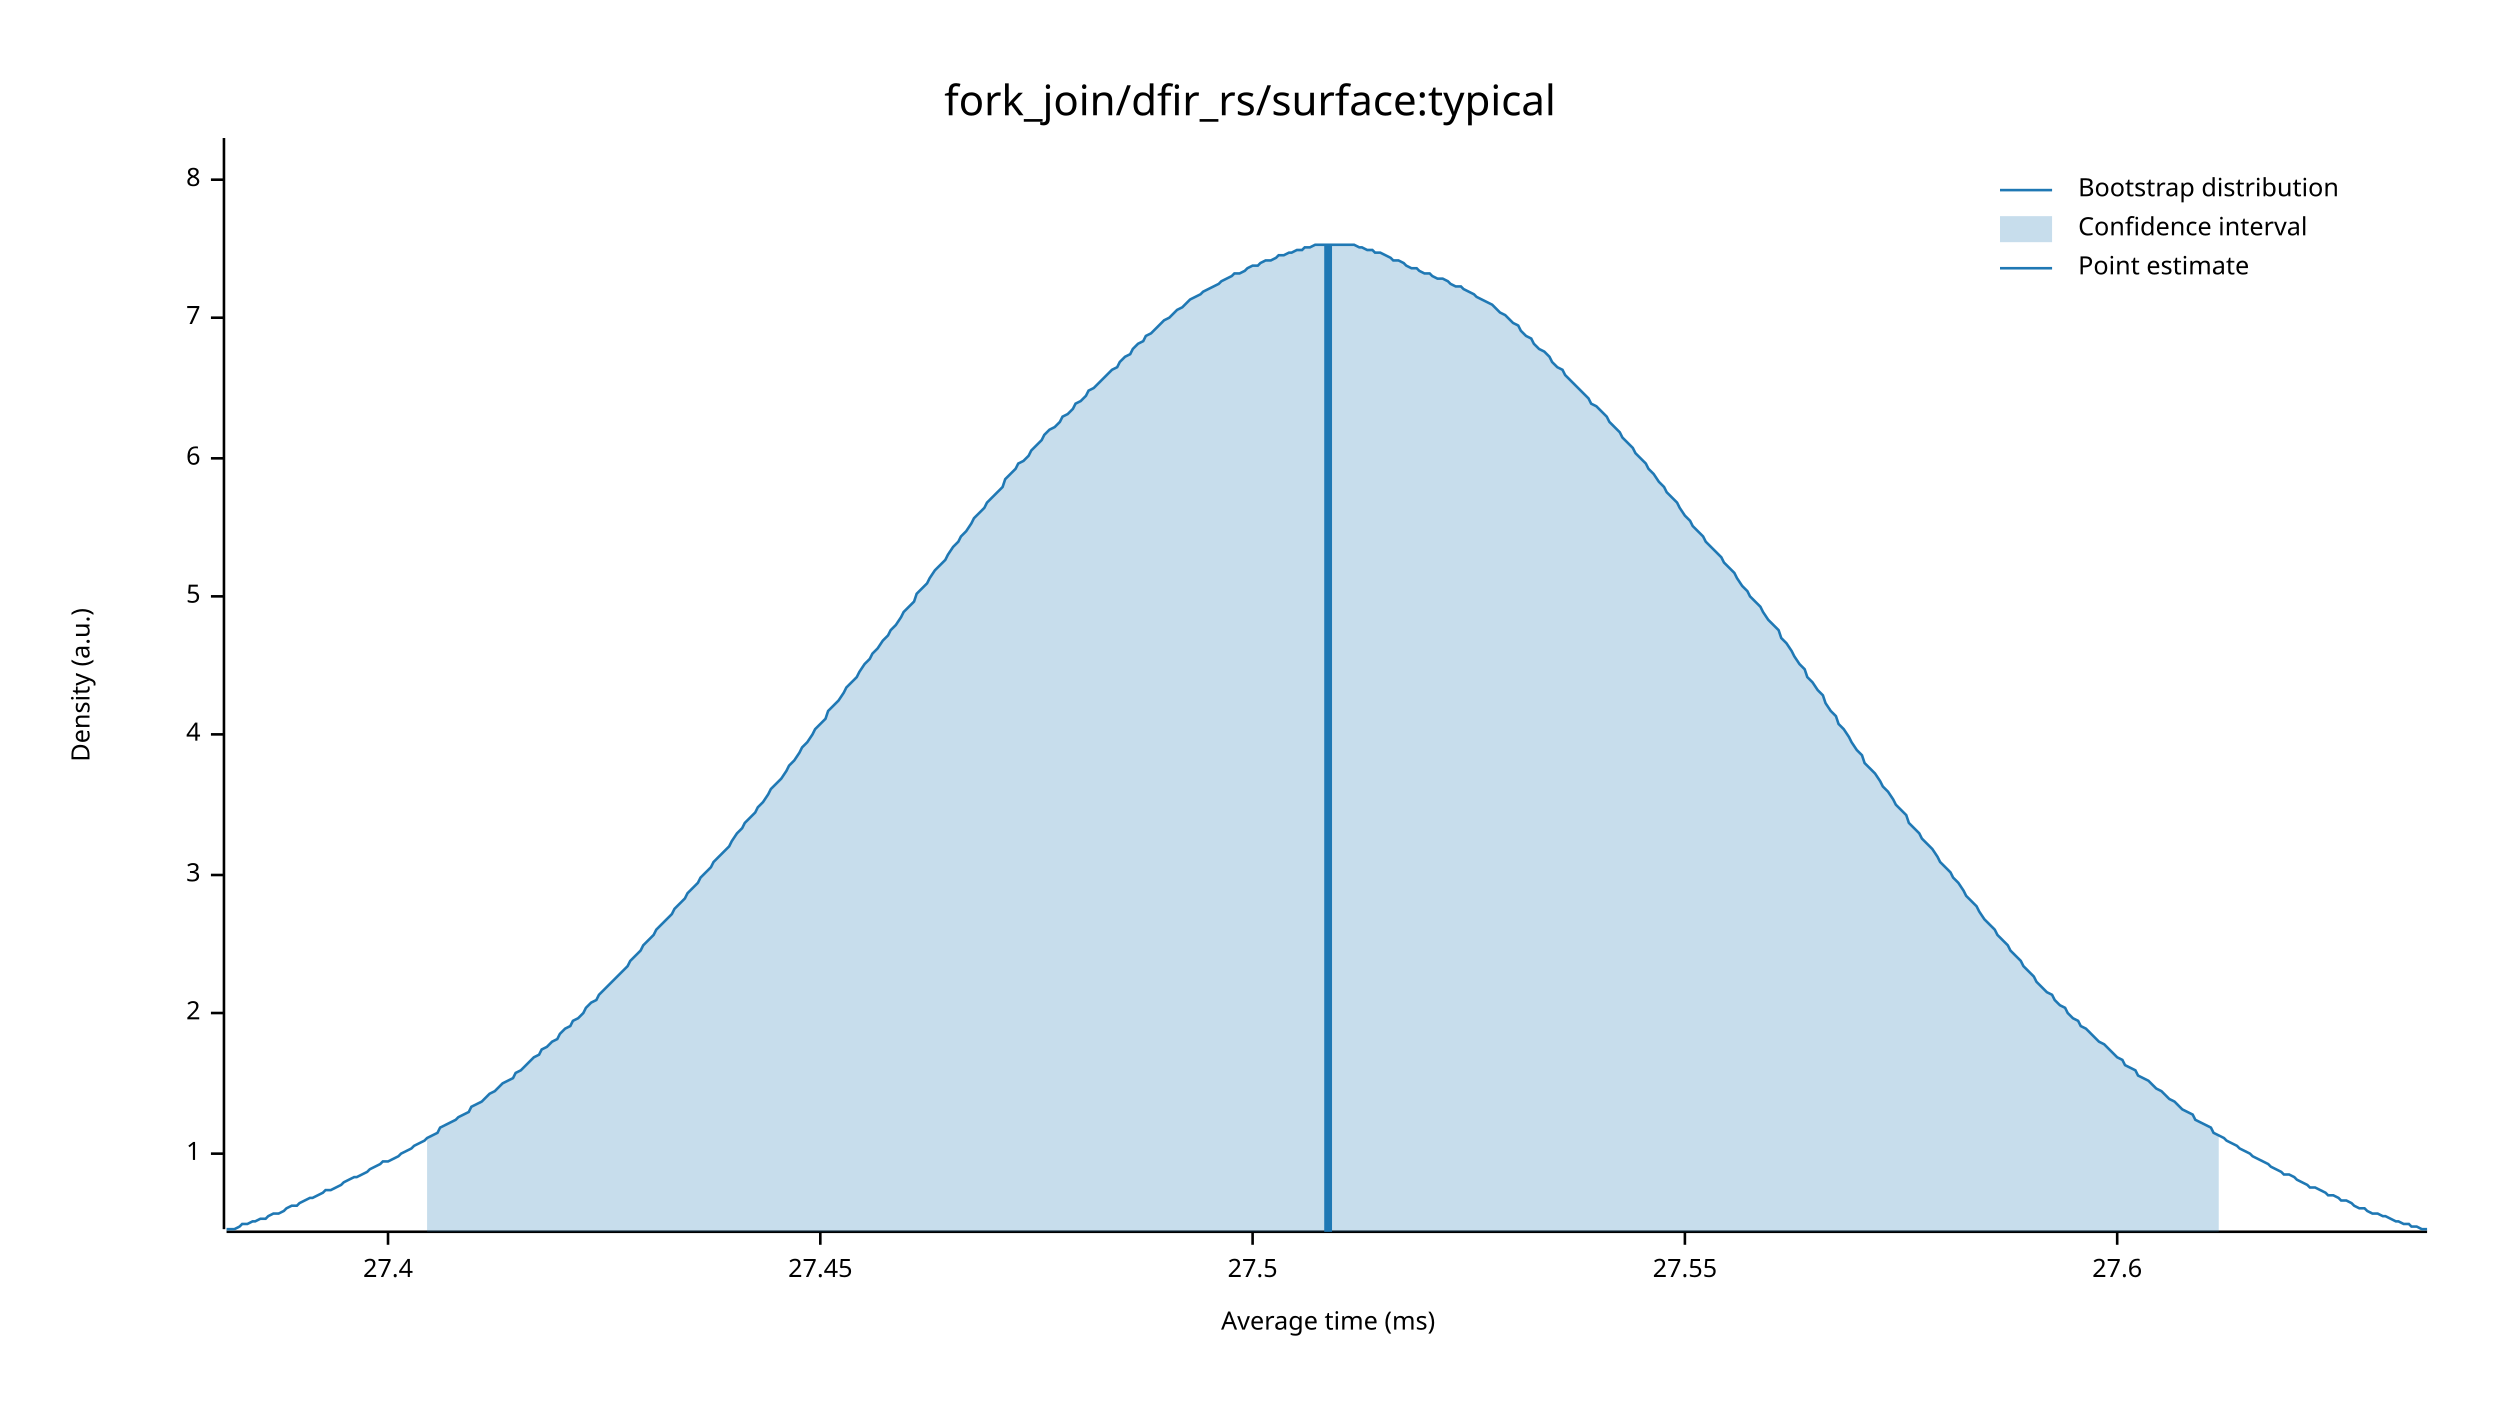
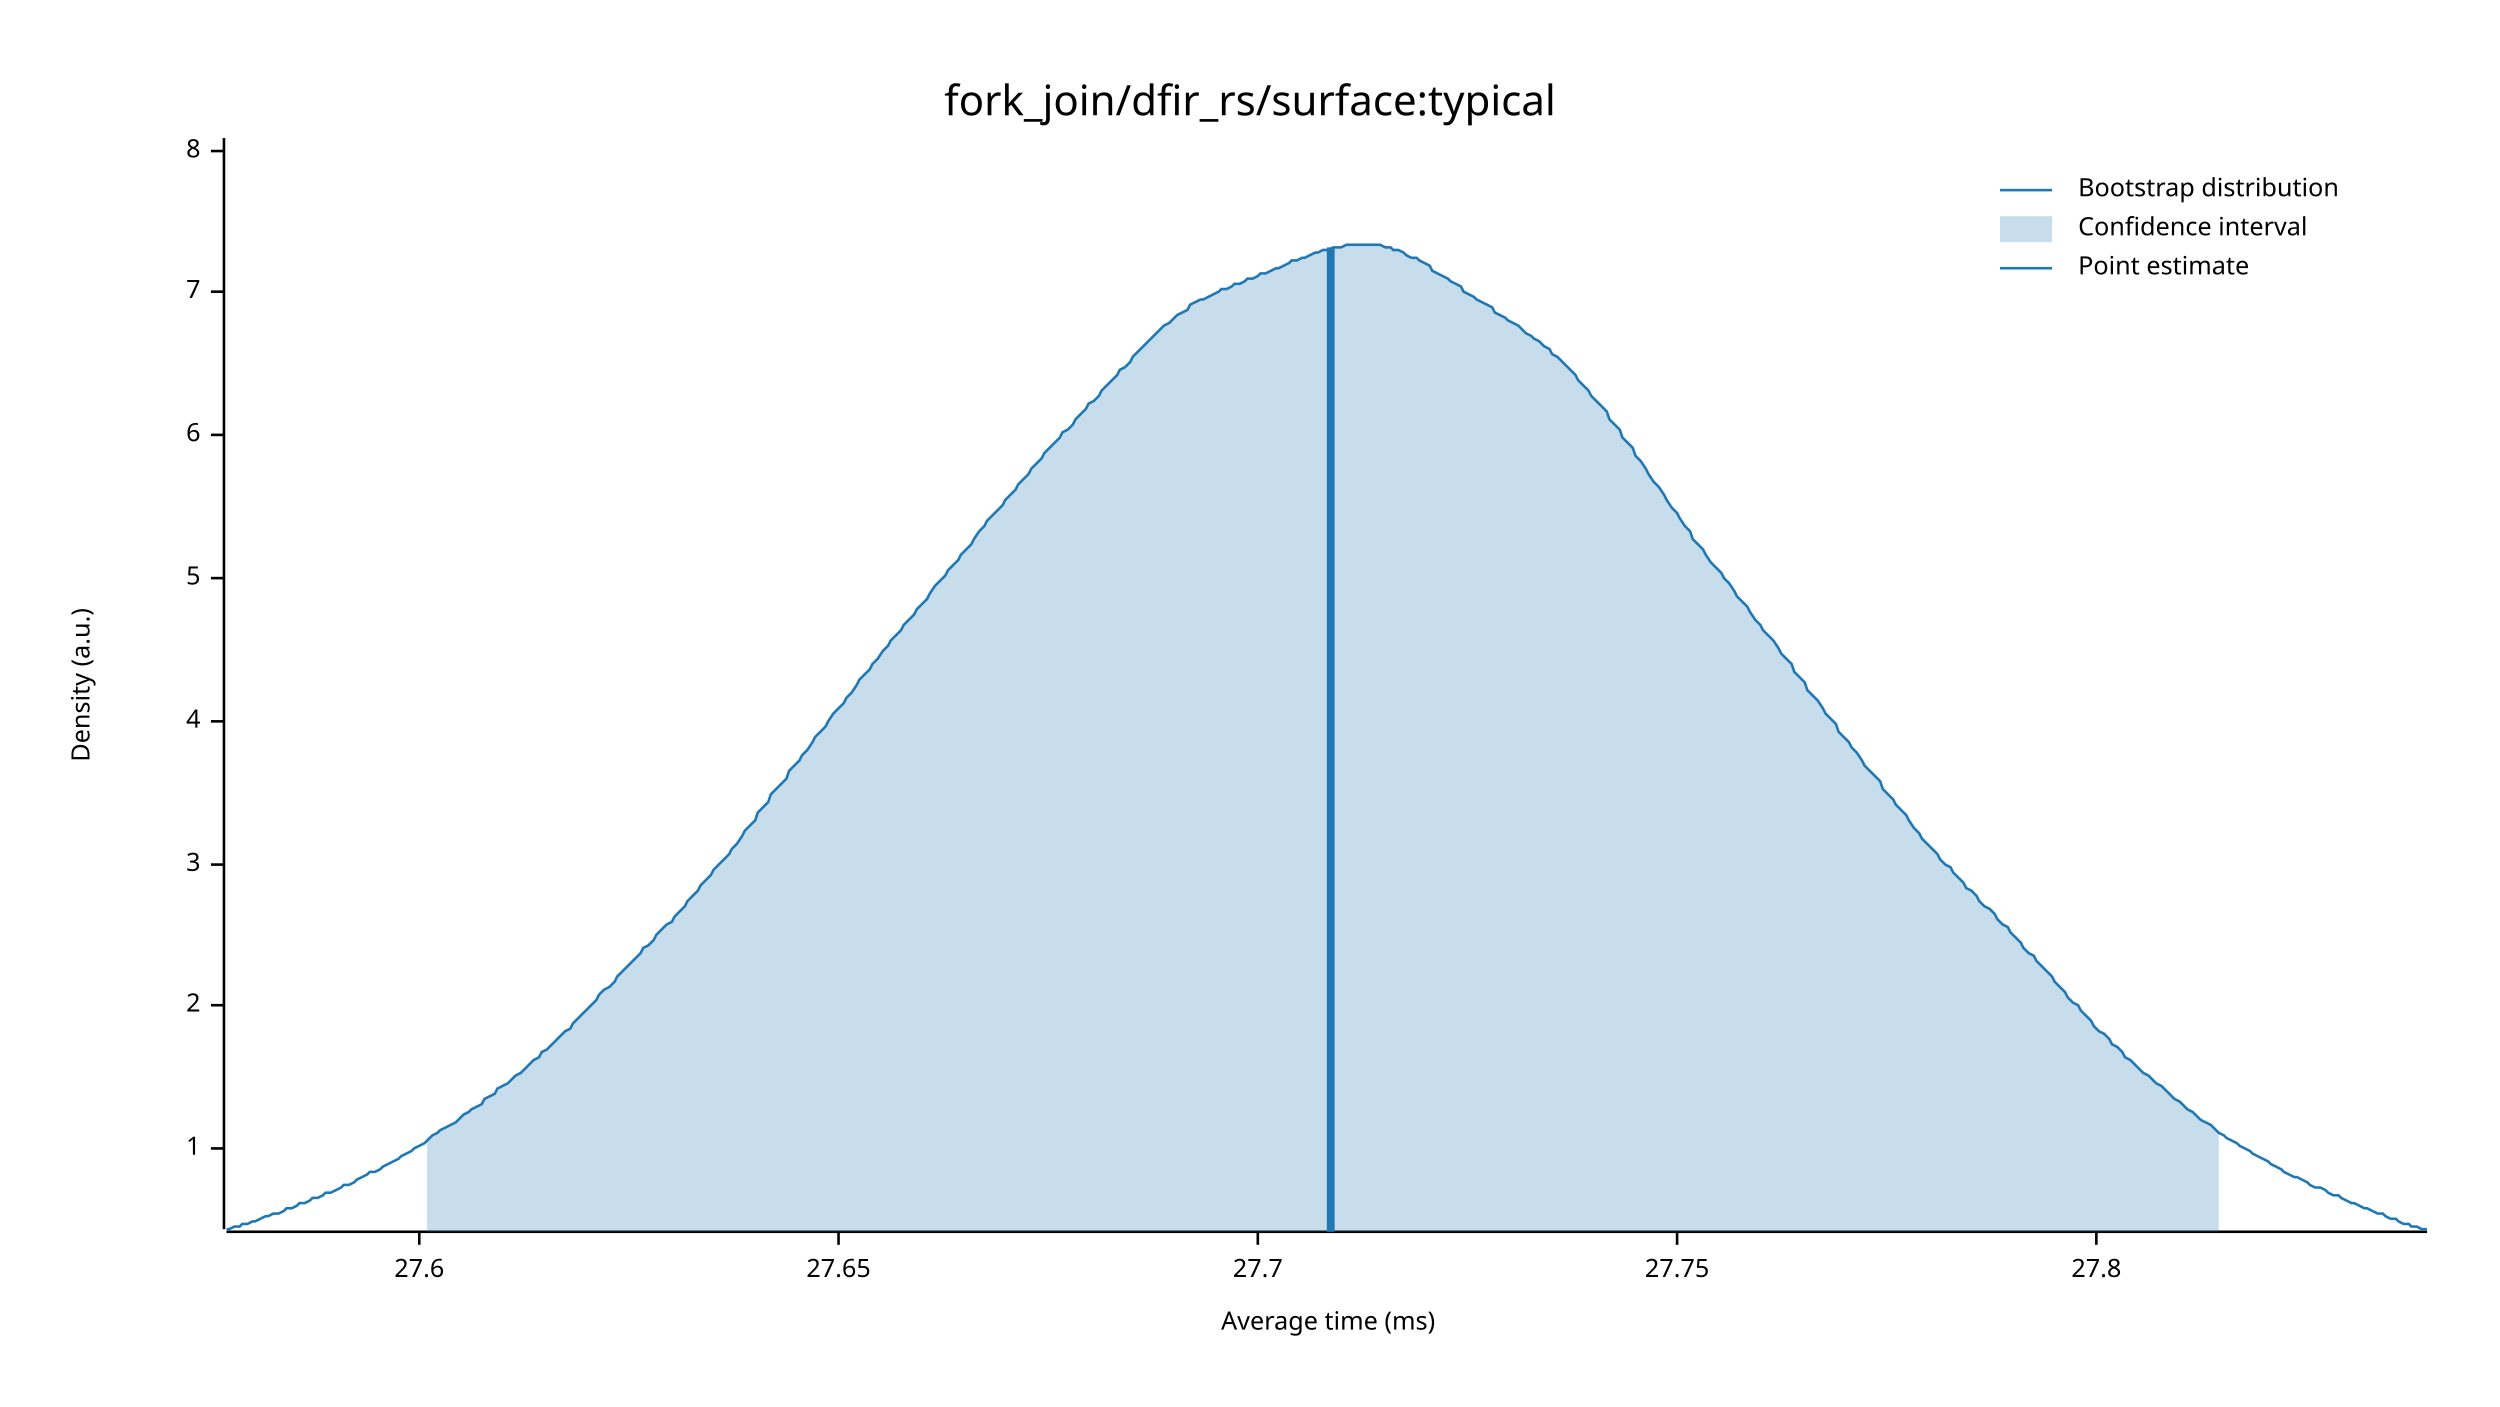
<svg xmlns="http://www.w3.org/2000/svg" width="960" height="540" viewBox="0 0 960 540">
  <text x="480" y="32" dy="0.76em" text-anchor="middle" font-family="sans-serif" font-size="16.129" opacity="1" fill="#000000">
fork_join/dfir_rs/surface:typical
</text>
  <text x="27" y="263" dy="0.76em" text-anchor="middle" font-family="sans-serif" font-size="9.677" opacity="1" fill="#000000" transform="rotate(270, 27, 263)">
Density (a.u.)
</text>
  <text x="510" y="513" dy="-0.5ex" text-anchor="middle" font-family="sans-serif" font-size="9.677" opacity="1" fill="#000000">
Average time (ms)
</text>
  <polyline fill="none" opacity="1" stroke="#000000" stroke-width="1" points="86,53 86,472 " />
-   <text x="77" y="443" dy="0.5ex" text-anchor="end" font-family="sans-serif" font-size="9.677" opacity="1" fill="#000000">
+   <text x="77" y="441" dy="0.5ex" text-anchor="end" font-family="sans-serif" font-size="9.677" opacity="1" fill="#000000">
1
</text>
-   <polyline fill="none" opacity="1" stroke="#000000" stroke-width="1" points="81,443 86,443 " />
-   <text x="77" y="389" dy="0.5ex" text-anchor="end" font-family="sans-serif" font-size="9.677" opacity="1" fill="#000000">
+   <polyline fill="none" opacity="1" stroke="#000000" stroke-width="1" points="81,441 86,441 " />
+   <text x="77" y="386" dy="0.5ex" text-anchor="end" font-family="sans-serif" font-size="9.677" opacity="1" fill="#000000">
2
</text>
-   <polyline fill="none" opacity="1" stroke="#000000" stroke-width="1" points="81,389 86,389 " />
-   <text x="77" y="336" dy="0.5ex" text-anchor="end" font-family="sans-serif" font-size="9.677" opacity="1" fill="#000000">
+   <polyline fill="none" opacity="1" stroke="#000000" stroke-width="1" points="81,386 86,386 " />
+   <text x="77" y="332" dy="0.5ex" text-anchor="end" font-family="sans-serif" font-size="9.677" opacity="1" fill="#000000">
3
</text>
-   <polyline fill="none" opacity="1" stroke="#000000" stroke-width="1" points="81,336 86,336 " />
-   <text x="77" y="282" dy="0.5ex" text-anchor="end" font-family="sans-serif" font-size="9.677" opacity="1" fill="#000000">
+   <polyline fill="none" opacity="1" stroke="#000000" stroke-width="1" points="81,332 86,332 " />
+   <text x="77" y="277" dy="0.5ex" text-anchor="end" font-family="sans-serif" font-size="9.677" opacity="1" fill="#000000">
4
</text>
-   <polyline fill="none" opacity="1" stroke="#000000" stroke-width="1" points="81,282 86,282 " />
-   <text x="77" y="229" dy="0.5ex" text-anchor="end" font-family="sans-serif" font-size="9.677" opacity="1" fill="#000000">
+   <polyline fill="none" opacity="1" stroke="#000000" stroke-width="1" points="81,277 86,277 " />
+   <text x="77" y="222" dy="0.5ex" text-anchor="end" font-family="sans-serif" font-size="9.677" opacity="1" fill="#000000">
5
</text>
-   <polyline fill="none" opacity="1" stroke="#000000" stroke-width="1" points="81,229 86,229 " />
-   <text x="77" y="176" dy="0.5ex" text-anchor="end" font-family="sans-serif" font-size="9.677" opacity="1" fill="#000000">
+   <polyline fill="none" opacity="1" stroke="#000000" stroke-width="1" points="81,222 86,222 " />
+   <text x="77" y="167" dy="0.5ex" text-anchor="end" font-family="sans-serif" font-size="9.677" opacity="1" fill="#000000">
6
</text>
-   <polyline fill="none" opacity="1" stroke="#000000" stroke-width="1" points="81,176 86,176 " />
-   <text x="77" y="122" dy="0.5ex" text-anchor="end" font-family="sans-serif" font-size="9.677" opacity="1" fill="#000000">
+   <polyline fill="none" opacity="1" stroke="#000000" stroke-width="1" points="81,167 86,167 " />
+   <text x="77" y="112" dy="0.5ex" text-anchor="end" font-family="sans-serif" font-size="9.677" opacity="1" fill="#000000">
7
</text>
-   <polyline fill="none" opacity="1" stroke="#000000" stroke-width="1" points="81,122 86,122 " />
-   <text x="77" y="69" dy="0.5ex" text-anchor="end" font-family="sans-serif" font-size="9.677" opacity="1" fill="#000000">
+   <polyline fill="none" opacity="1" stroke="#000000" stroke-width="1" points="81,112 86,112 " />
+   <text x="77" y="58" dy="0.5ex" text-anchor="end" font-family="sans-serif" font-size="9.677" opacity="1" fill="#000000">
8
</text>
-   <polyline fill="none" opacity="1" stroke="#000000" stroke-width="1" points="81,69 86,69 " />
+   <polyline fill="none" opacity="1" stroke="#000000" stroke-width="1" points="81,58 86,58 " />
  <polyline fill="none" opacity="1" stroke="#000000" stroke-width="1" points="87,473 932,473 " />
-   <text x="149" y="483" dy="0.76em" text-anchor="middle" font-family="sans-serif" font-size="9.677" opacity="1" fill="#000000">
- 27.4
- </text>
-   <polyline fill="none" opacity="1" stroke="#000000" stroke-width="1" points="149,473 149,478 " />
-   <text x="315" y="483" dy="0.76em" text-anchor="middle" font-family="sans-serif" font-size="9.677" opacity="1" fill="#000000">
- 27.45
- </text>
-   <polyline fill="none" opacity="1" stroke="#000000" stroke-width="1" points="315,473 315,478 " />
-   <text x="481" y="483" dy="0.76em" text-anchor="middle" font-family="sans-serif" font-size="9.677" opacity="1" fill="#000000">
- 27.5
- </text>
-   <polyline fill="none" opacity="1" stroke="#000000" stroke-width="1" points="481,473 481,478 " />
-   <text x="647" y="483" dy="0.76em" text-anchor="middle" font-family="sans-serif" font-size="9.677" opacity="1" fill="#000000">
- 27.55
- </text>
-   <polyline fill="none" opacity="1" stroke="#000000" stroke-width="1" points="647,473 647,478 " />
-   <text x="813" y="483" dy="0.76em" text-anchor="middle" font-family="sans-serif" font-size="9.677" opacity="1" fill="#000000">
+   <text x="161" y="483" dy="0.76em" text-anchor="middle" font-family="sans-serif" font-size="9.677" opacity="1" fill="#000000">
27.6
</text>
-   <polyline fill="none" opacity="1" stroke="#000000" stroke-width="1" points="813,473 813,478 " />
-   <polyline fill="none" opacity="1" stroke="#1F78B4" stroke-width="1" points="87,472 88,472 90,472 92,471 93,470 95,470 97,469 98,469 100,468 102,468 103,467 105,466 107,466 109,465 110,464 112,463 114,463 115,462 117,461 119,460 120,460 122,459 124,458 125,457 127,457 129,456 131,455 132,454 134,453 136,452 137,452 139,451 141,450 142,449 144,448 146,447 147,446 149,446 151,445 153,444 154,443 156,442 158,441 159,440 161,439 163,438 164,437 166,436 168,435 169,433 171,432 173,431 175,430 176,429 178,428 180,427 181,425 183,424 185,423 186,422 188,420 190,419 191,418 193,416 195,415 197,414 198,412 200,411 202,409 203,408 205,406 207,405 208,403 210,402 212,400 214,399 215,397 217,395 219,394 220,392 222,391 224,389 225,387 227,385 229,384 230,382 232,380 234,378 236,376 237,375 239,373 241,371 242,369 244,367 246,365 247,363 249,361 251,359 252,357 254,355 256,353 258,351 259,349 261,347 263,345 264,343 266,341 268,339 269,337 271,335 273,333 274,331 276,329 278,327 280,325 281,323 283,320 285,318 286,316 288,314 290,312 291,310 293,308 295,305 296,303 298,301 300,299 302,296 303,294 305,292 307,289 308,287 310,285 312,282 313,280 315,278 317,276 318,273 320,271 322,269 324,266 325,264 327,262 329,260 330,258 332,255 334,253 335,251 337,249 339,246 341,244 342,242 344,240 346,237 347,235 349,233 351,231 352,228 354,226 356,224 357,222 359,219 361,217 363,215 364,213 366,210 368,208 369,206 371,204 373,201 374,199 376,197 378,195 379,193 381,191 383,189 385,187 386,184 388,182 390,180 391,178 393,177 395,175 396,173 398,171 400,169 401,167 403,165 405,164 407,162 408,160 410,159 412,157 413,155 415,154 417,152 418,150 420,149 422,147 423,146 425,144 427,142 429,141 430,139 432,137 434,136 435,134 437,132 439,131 440,129 442,128 444,126 445,125 447,123 449,122 451,120 452,119 454,118 456,116 457,115 459,114 461,113 462,112 464,111 466,110 468,109 469,108 471,107 473,106 474,105 476,105 478,104 479,103 481,102 483,102 484,101 486,100 488,100 490,99 491,98 493,98 495,97 496,97 498,96 500,96 501,95 503,95 505,94 506,94 508,94 510,94 512,94 513,94 515,94 517,94 518,94 520,94 522,95 523,95 525,96 527,96 528,97 530,97 532,98 534,99 535,100 537,100 539,101 540,102 542,103 544,103 545,104 547,105 549,105 550,106 552,107 554,107 556,108 557,109 559,110 561,110 562,111 564,112 566,113 567,114 569,115 571,116 573,117 574,118 576,120 578,121 579,122 581,124 583,125 584,127 586,129 588,130 589,132 591,134 593,135 595,137 596,139 598,141 600,142 601,144 603,146 605,148 606,149 608,151 610,153 611,155 613,156 615,158 617,160 618,162 620,164 622,166 623,168 625,170 627,172 628,174 630,176 632,178 633,180 635,182 637,185 639,187 640,189 642,191 644,193 645,195 647,198 649,200 650,202 652,204 654,206 655,208 657,210 659,212 661,214 662,216 664,218 666,220 667,222 669,225 671,227 672,229 674,231 676,233 677,235 679,238 681,240 683,242 684,245 686,247 688,250 689,252 691,255 693,257 694,260 696,262 698,265 700,267 701,270 703,273 705,275 706,278 708,280 710,283 711,285 713,288 715,290 716,293 718,295 720,297 722,300 723,302 725,304 727,307 728,309 730,311 732,313 733,316 735,318 737,320 738,322 740,324 742,326 744,329 745,331 747,333 749,335 750,337 752,339 754,342 755,344 757,346 759,348 760,350 762,353 764,355 766,357 767,359 769,361 771,363 772,365 774,367 776,369 777,371 779,373 781,375 782,377 784,379 786,381 788,382 789,384 791,386 793,387 794,389 796,391 798,392 799,394 801,395 803,397 804,398 806,400 808,401 810,403 811,404 813,406 815,407 816,409 818,410 820,411 821,413 823,414 825,415 827,417 828,418 830,419 832,421 833,422 835,423 837,425 838,426 840,427 842,428 843,430 845,431 847,432 849,433 850,435 852,436 854,437 855,438 857,439 859,440 860,441 862,442 864,443 865,444 867,445 869,446 871,447 872,448 874,449 876,450 877,451 879,451 881,452 882,453 884,454 886,455 887,456 889,456 891,457 893,458 894,459 896,459 898,460 899,461 901,461 903,462 904,463 906,464 908,464 909,465 911,466 913,466 915,467 916,467 918,468 920,469 921,469 923,470 925,470 926,471 928,471 930,472 932,472 " />
-   <polygon opacity="0.25" fill="#1F78B4" points="164,437 166,436 168,435 169,433 171,432 173,431 175,430 176,429 178,428 180,427 181,425 183,424 185,423 186,422 188,420 190,419 191,418 193,416 195,415 197,414 198,412 200,411 202,409 203,408 205,406 207,405 208,403 210,402 212,400 214,399 215,397 217,395 219,394 220,392 222,391 224,389 225,387 227,385 229,384 230,382 232,380 234,378 236,376 237,375 239,373 241,371 242,369 244,367 246,365 247,363 249,361 251,359 252,357 254,355 256,353 258,351 259,349 261,347 263,345 264,343 266,341 268,339 269,337 271,335 273,333 274,331 276,329 278,327 280,325 281,323 283,320 285,318 286,316 288,314 290,312 291,310 293,308 295,305 296,303 298,301 300,299 302,296 303,294 305,292 307,289 308,287 310,285 312,282 313,280 315,278 317,276 318,273 320,271 322,269 324,266 325,264 327,262 329,260 330,258 332,255 334,253 335,251 337,249 339,246 341,244 342,242 344,240 346,237 347,235 349,233 351,231 352,228 354,226 356,224 357,222 359,219 361,217 363,215 364,213 366,210 368,208 369,206 371,204 373,201 374,199 376,197 378,195 379,193 381,191 383,189 385,187 386,184 388,182 390,180 391,178 393,177 395,175 396,173 398,171 400,169 401,167 403,165 405,164 407,162 408,160 410,159 412,157 413,155 415,154 417,152 418,150 420,149 422,147 423,146 425,144 427,142 429,141 430,139 432,137 434,136 435,134 437,132 439,131 440,129 442,128 444,126 445,125 447,123 449,122 451,120 452,119 454,118 456,116 457,115 459,114 461,113 462,112 464,111 466,110 468,109 469,108 471,107 473,106 474,105 476,105 478,104 479,103 481,102 483,102 484,101 486,100 488,100 490,99 491,98 493,98 495,97 496,97 498,96 500,96 501,95 503,95 505,94 506,94 508,94 510,94 512,94 513,94 515,94 517,94 518,94 520,94 522,95 523,95 525,96 527,96 528,97 530,97 532,98 534,99 535,100 537,100 539,101 540,102 542,103 544,103 545,104 547,105 549,105 550,106 552,107 554,107 556,108 557,109 559,110 561,110 562,111 564,112 566,113 567,114 569,115 571,116 573,117 574,118 576,120 578,121 579,122 581,124 583,125 584,127 586,129 588,130 589,132 591,134 593,135 595,137 596,139 598,141 600,142 601,144 603,146 605,148 606,149 608,151 610,153 611,155 613,156 615,158 617,160 618,162 620,164 622,166 623,168 625,170 627,172 628,174 630,176 632,178 633,180 635,182 637,185 639,187 640,189 642,191 644,193 645,195 647,198 649,200 650,202 652,204 654,206 655,208 657,210 659,212 661,214 662,216 664,218 666,220 667,222 669,225 671,227 672,229 674,231 676,233 677,235 679,238 681,240 683,242 684,245 686,247 688,250 689,252 691,255 693,257 694,260 696,262 698,265 700,267 701,270 703,273 705,275 706,278 708,280 710,283 711,285 713,288 715,290 716,293 718,295 720,297 722,300 723,302 725,304 727,307 728,309 730,311 732,313 733,316 735,318 737,320 738,322 740,324 742,326 744,329 745,331 747,333 749,335 750,337 752,339 754,342 755,344 757,346 759,348 760,350 762,353 764,355 766,357 767,359 769,361 771,363 772,365 774,367 776,369 777,371 779,373 781,375 782,377 784,379 786,381 788,382 789,384 791,386 793,387 794,389 796,391 798,392 799,394 801,395 803,397 804,398 806,400 808,401 810,403 811,404 813,406 815,407 816,409 818,410 820,411 821,413 823,414 825,415 827,417 828,418 830,419 832,421 833,422 835,423 837,425 838,426 840,427 842,428 843,430 845,431 847,432 849,433 850,435 852,436 852,473 164,473 " />
-   <polyline fill="none" opacity="1" stroke="#1F78B4" stroke-width="3" points="510,473 510,94 " />
+   <polyline fill="none" opacity="1" stroke="#000000" stroke-width="1" points="161,473 161,478 " />
+   <text x="322" y="483" dy="0.76em" text-anchor="middle" font-family="sans-serif" font-size="9.677" opacity="1" fill="#000000">
+ 27.65
+ </text>
+   <polyline fill="none" opacity="1" stroke="#000000" stroke-width="1" points="322,473 322,478 " />
+   <text x="483" y="483" dy="0.76em" text-anchor="middle" font-family="sans-serif" font-size="9.677" opacity="1" fill="#000000">
+ 27.7
+ </text>
+   <polyline fill="none" opacity="1" stroke="#000000" stroke-width="1" points="483,473 483,478 " />
+   <text x="644" y="483" dy="0.76em" text-anchor="middle" font-family="sans-serif" font-size="9.677" opacity="1" fill="#000000">
+ 27.75
+ </text>
+   <polyline fill="none" opacity="1" stroke="#000000" stroke-width="1" points="644,473 644,478 " />
+   <text x="805" y="483" dy="0.76em" text-anchor="middle" font-family="sans-serif" font-size="9.677" opacity="1" fill="#000000">
+ 27.8
+ </text>
+   <polyline fill="none" opacity="1" stroke="#000000" stroke-width="1" points="805,473 805,478 " />
+   <polyline fill="none" opacity="1" stroke="#1F78B4" stroke-width="1" points="87,472 88,472 90,471 92,471 93,470 95,470 97,469 98,469 100,468 102,467 103,467 105,466 107,466 109,465 110,464 112,464 114,463 115,462 117,462 119,461 120,460 122,460 124,459 125,458 127,458 129,457 131,456 132,455 134,455 136,454 137,453 139,452 141,451 142,450 144,450 146,449 147,448 149,447 151,446 153,445 154,444 156,443 158,442 159,441 161,440 163,439 164,438 166,436 168,435 169,434 171,433 173,432 175,431 176,430 178,428 180,427 181,426 183,425 185,424 186,422 188,421 190,420 191,418 193,417 195,416 197,414 198,413 200,412 202,410 203,409 205,407 207,406 208,404 210,403 212,401 214,399 215,398 217,396 219,395 220,393 222,391 224,389 225,388 227,386 229,384 230,382 232,380 234,379 236,377 237,375 239,373 241,371 242,370 244,368 246,366 247,364 249,363 251,361 252,359 254,357 256,355 258,354 259,352 261,350 263,348 264,346 266,344 268,342 269,340 271,338 273,336 274,334 276,332 278,330 280,328 281,326 283,324 285,321 286,319 288,317 290,315 291,312 293,310 295,308 296,305 298,303 300,301 302,299 303,296 305,294 307,292 308,290 310,288 312,285 313,283 315,281 317,279 318,277 320,274 322,272 324,270 325,268 327,266 329,263 330,261 332,259 334,257 335,255 337,253 339,250 341,248 342,246 344,244 346,242 347,240 349,238 351,236 352,234 354,232 356,230 357,228 359,225 361,223 363,221 364,219 366,217 368,215 369,213 371,211 373,209 374,207 376,204 378,202 379,200 381,198 383,196 385,194 386,192 388,190 390,188 391,186 393,184 395,182 396,180 398,178 400,176 401,174 403,172 405,170 407,168 408,166 410,165 412,163 413,161 415,159 417,157 418,155 420,154 422,152 423,150 425,148 427,146 429,144 430,142 432,141 434,139 435,137 437,135 439,133 440,132 442,130 444,128 445,127 447,125 449,124 451,122 452,121 454,120 456,119 457,117 459,116 461,115 462,115 464,114 466,113 468,112 469,111 471,111 473,110 474,109 476,109 478,108 479,107 481,107 483,106 484,105 486,105 488,104 490,103 491,103 493,102 495,101 496,100 498,100 500,99 501,99 503,98 505,97 506,97 508,96 510,96 512,95 513,95 515,95 517,94 518,94 520,94 522,94 523,94 525,94 527,94 528,94 530,94 532,95 534,95 535,96 537,96 539,97 540,98 542,99 544,99 545,100 547,101 549,102 550,104 552,105 554,106 556,107 557,108 559,109 561,110 562,112 564,113 566,114 567,115 569,116 571,117 573,118 574,120 576,121 578,122 579,123 581,124 583,125 584,126 586,128 588,129 589,130 591,131 593,133 595,134 596,136 598,137 600,139 601,140 603,142 605,144 606,146 608,148 610,150 611,152 613,154 615,156 617,158 618,161 620,163 622,165 623,168 625,170 627,172 628,175 630,177 632,180 633,182 635,185 637,187 639,190 640,192 642,195 644,197 645,199 647,202 649,204 650,207 652,209 654,211 655,213 657,216 659,218 661,220 662,222 664,224 666,227 667,229 669,231 671,233 672,235 674,238 676,240 677,242 679,244 681,246 683,249 684,251 686,253 688,255 689,258 691,260 693,262 694,265 696,267 698,269 700,272 701,274 703,276 705,278 706,281 708,283 710,285 711,287 713,289 715,292 716,294 718,296 720,298 722,300 723,303 725,305 727,307 728,309 730,311 732,313 733,315 735,318 737,320 738,322 740,324 742,326 744,328 745,330 747,332 749,333 750,335 752,337 754,339 755,341 757,342 759,344 760,346 762,348 764,349 766,351 767,353 769,355 771,356 772,358 774,360 776,362 777,364 779,366 781,367 782,369 784,371 786,373 788,375 789,377 791,379 793,381 794,383 796,385 798,386 799,388 801,390 803,392 804,394 806,396 808,397 810,399 811,401 813,402 815,404 816,406 818,407 820,409 821,410 823,412 825,413 827,415 828,416 830,417 832,419 833,420 835,422 837,423 838,424 840,426 842,427 843,428 845,430 847,431 849,432 850,433 852,435 854,436 855,437 857,438 859,439 860,440 862,441 864,442 865,443 867,444 869,445 871,446 872,447 874,448 876,449 877,450 879,451 881,452 882,452 884,453 886,454 887,455 889,456 891,456 893,457 894,458 896,459 898,459 899,460 901,461 903,462 904,462 906,463 908,464 909,464 911,465 913,466 915,466 916,467 918,468 920,468 921,469 923,470 925,470 926,471 928,471 930,472 932,472 " />
+   <polygon opacity="0.25" fill="#1F78B4" points="164,438 166,436 168,435 169,434 171,433 173,432 175,431 176,430 178,428 180,427 181,426 183,425 185,424 186,422 188,421 190,420 191,418 193,417 195,416 197,414 198,413 200,412 202,410 203,409 205,407 207,406 208,404 210,403 212,401 214,399 215,398 217,396 219,395 220,393 222,391 224,389 225,388 227,386 229,384 230,382 232,380 234,379 236,377 237,375 239,373 241,371 242,370 244,368 246,366 247,364 249,363 251,361 252,359 254,357 256,355 258,354 259,352 261,350 263,348 264,346 266,344 268,342 269,340 271,338 273,336 274,334 276,332 278,330 280,328 281,326 283,324 285,321 286,319 288,317 290,315 291,312 293,310 295,308 296,305 298,303 300,301 302,299 303,296 305,294 307,292 308,290 310,288 312,285 313,283 315,281 317,279 318,277 320,274 322,272 324,270 325,268 327,266 329,263 330,261 332,259 334,257 335,255 337,253 339,250 341,248 342,246 344,244 346,242 347,240 349,238 351,236 352,234 354,232 356,230 357,228 359,225 361,223 363,221 364,219 366,217 368,215 369,213 371,211 373,209 374,207 376,204 378,202 379,200 381,198 383,196 385,194 386,192 388,190 390,188 391,186 393,184 395,182 396,180 398,178 400,176 401,174 403,172 405,170 407,168 408,166 410,165 412,163 413,161 415,159 417,157 418,155 420,154 422,152 423,150 425,148 427,146 429,144 430,142 432,141 434,139 435,137 437,135 439,133 440,132 442,130 444,128 445,127 447,125 449,124 451,122 452,121 454,120 456,119 457,117 459,116 461,115 462,115 464,114 466,113 468,112 469,111 471,111 473,110 474,109 476,109 478,108 479,107 481,107 483,106 484,105 486,105 488,104 490,103 491,103 493,102 495,101 496,100 498,100 500,99 501,99 503,98 505,97 506,97 508,96 510,96 512,95 513,95 515,95 517,94 518,94 520,94 522,94 523,94 525,94 527,94 528,94 530,94 532,95 534,95 535,96 537,96 539,97 540,98 542,99 544,99 545,100 547,101 549,102 550,104 552,105 554,106 556,107 557,108 559,109 561,110 562,112 564,113 566,114 567,115 569,116 571,117 573,118 574,120 576,121 578,122 579,123 581,124 583,125 584,126 586,128 588,129 589,130 591,131 593,133 595,134 596,136 598,137 600,139 601,140 603,142 605,144 606,146 608,148 610,150 611,152 613,154 615,156 617,158 618,161 620,163 622,165 623,168 625,170 627,172 628,175 630,177 632,180 633,182 635,185 637,187 639,190 640,192 642,195 644,197 645,199 647,202 649,204 650,207 652,209 654,211 655,213 657,216 659,218 661,220 662,222 664,224 666,227 667,229 669,231 671,233 672,235 674,238 676,240 677,242 679,244 681,246 683,249 684,251 686,253 688,255 689,258 691,260 693,262 694,265 696,267 698,269 700,272 701,274 703,276 705,278 706,281 708,283 710,285 711,287 713,289 715,292 716,294 718,296 720,298 722,300 723,303 725,305 727,307 728,309 730,311 732,313 733,315 735,318 737,320 738,322 740,324 742,326 744,328 745,330 747,332 749,333 750,335 752,337 754,339 755,341 757,342 759,344 760,346 762,348 764,349 766,351 767,353 769,355 771,356 772,358 774,360 776,362 777,364 779,366 781,367 782,369 784,371 786,373 788,375 789,377 791,379 793,381 794,383 796,385 798,386 799,388 801,390 803,392 804,394 806,396 808,397 810,399 811,401 813,402 815,404 816,406 818,407 820,409 821,410 823,412 825,413 827,415 828,416 830,417 832,419 833,420 835,422 837,423 838,424 840,426 842,427 843,428 845,430 847,431 849,432 850,433 852,435 852,473 164,473 " />
+   <polyline fill="none" opacity="1" stroke="#1F78B4" stroke-width="3" points="511,473 511,95 " />
  <text x="798" y="68" dy="0.76em" text-anchor="start" font-family="sans-serif" font-size="9.677" opacity="1" fill="#000000">
Bootstrap distribution
</text>
  <text x="798" y="83" dy="0.76em" text-anchor="start" font-family="sans-serif" font-size="9.677" opacity="1" fill="#000000">
Confidence interval
</text>
  <text x="798" y="98" dy="0.76em" text-anchor="start" font-family="sans-serif" font-size="9.677" opacity="1" fill="#000000">
Point estimate
</text>
  <polyline fill="none" opacity="1" stroke="#1F78B4" stroke-width="1" points="768,73 788,73 " />
  <rect x="768" y="83" width="20" height="10" opacity="0.25" fill="#1F78B4" stroke="none" />
  <polyline fill="none" opacity="1" stroke="#1F78B4" stroke-width="1" points="768,103 788,103 " />
</svg>
